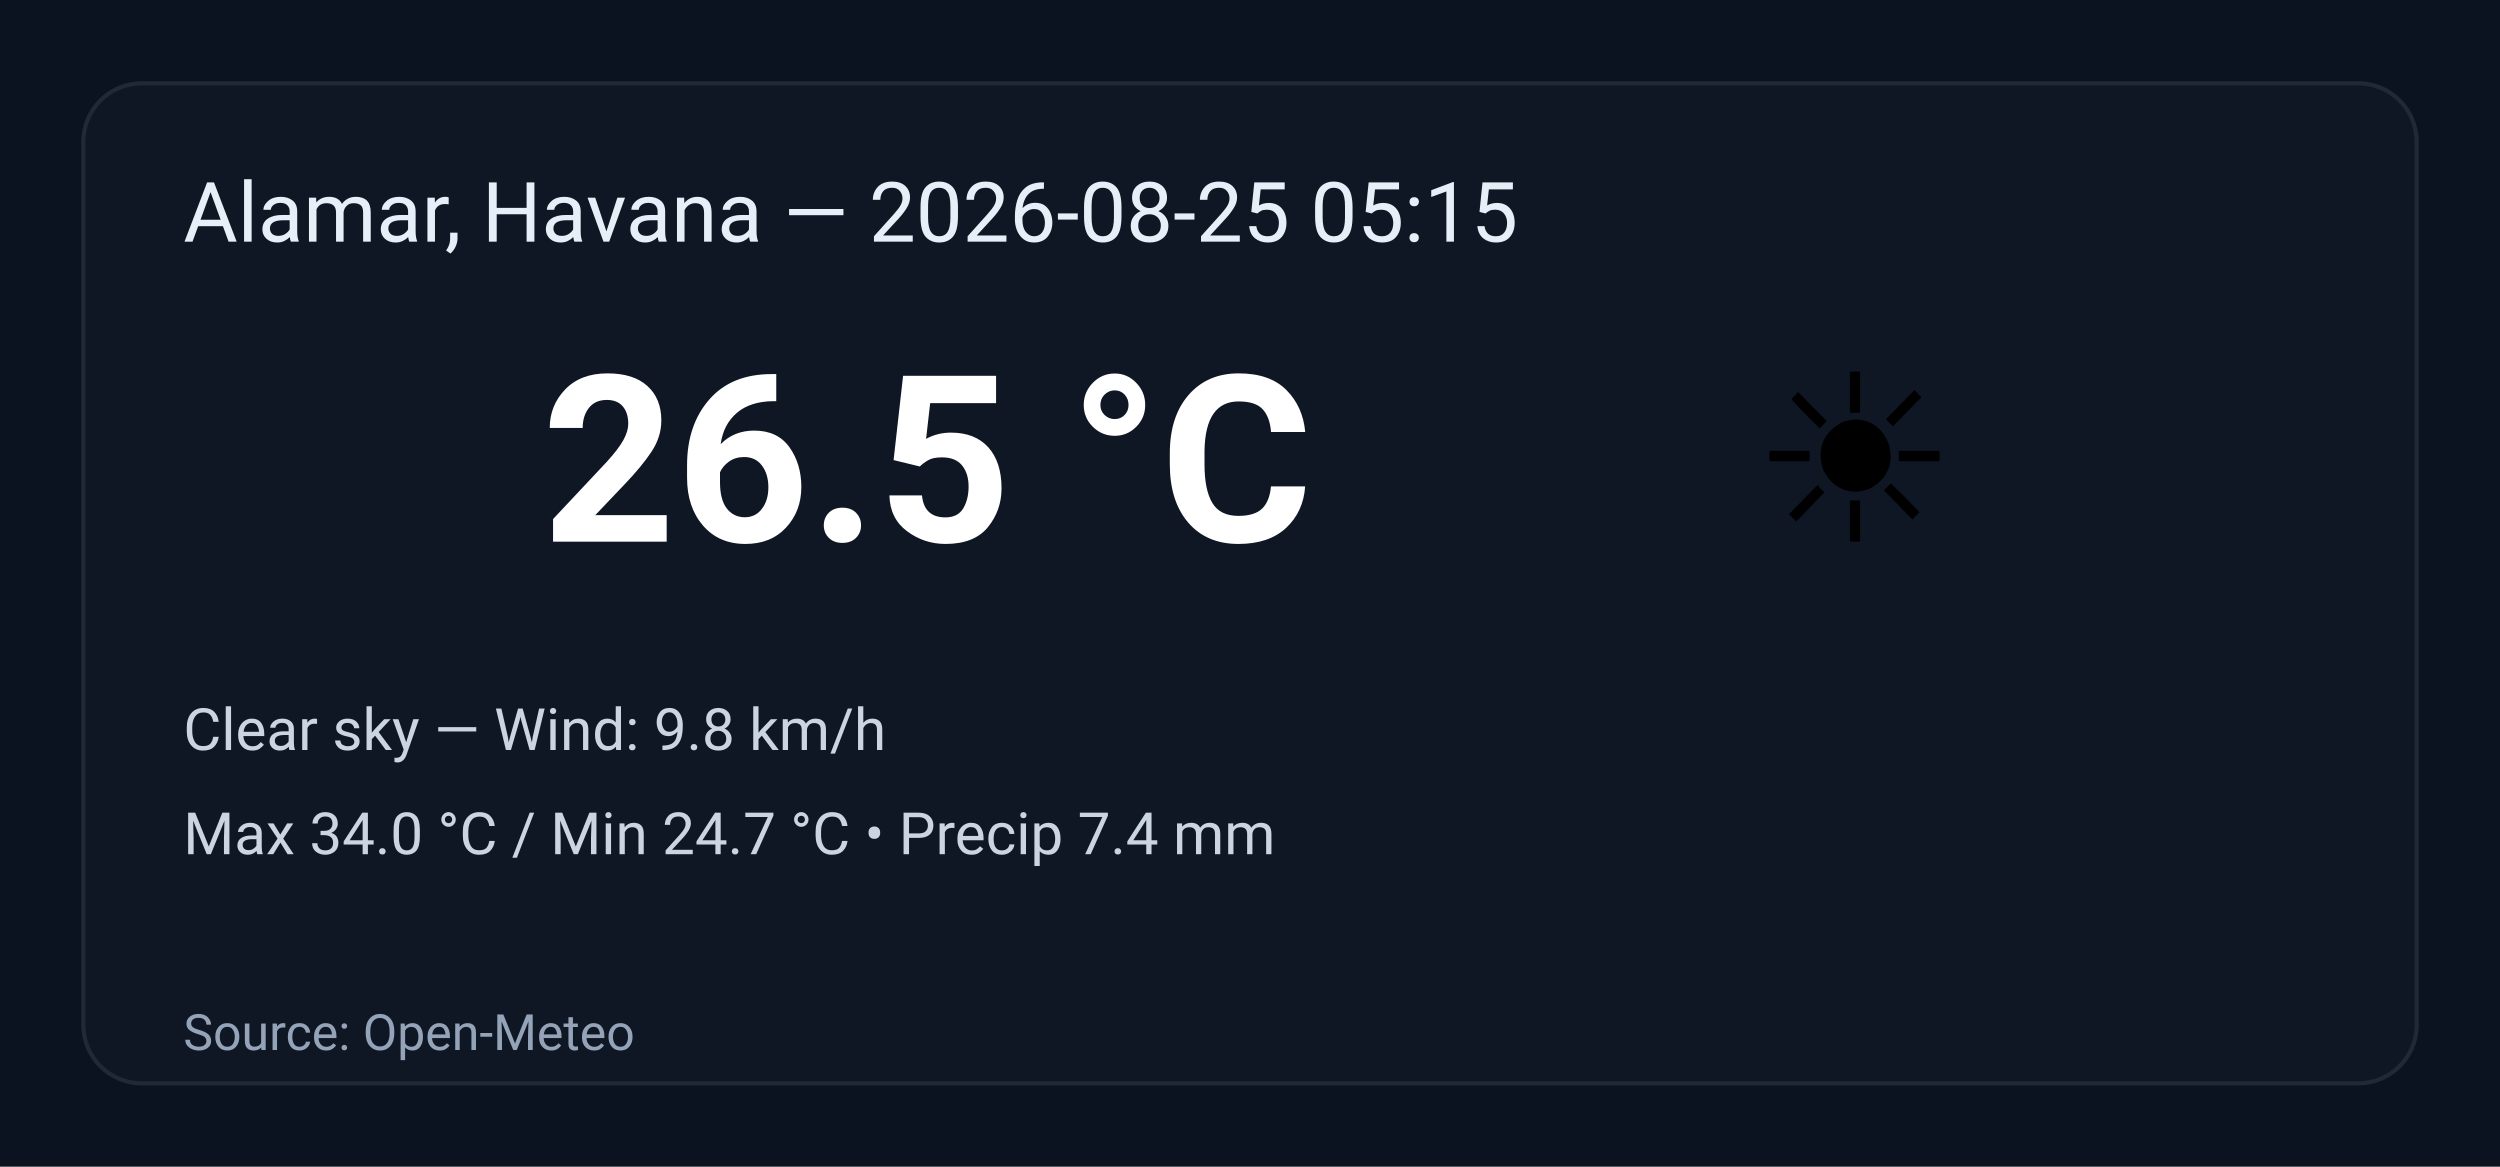
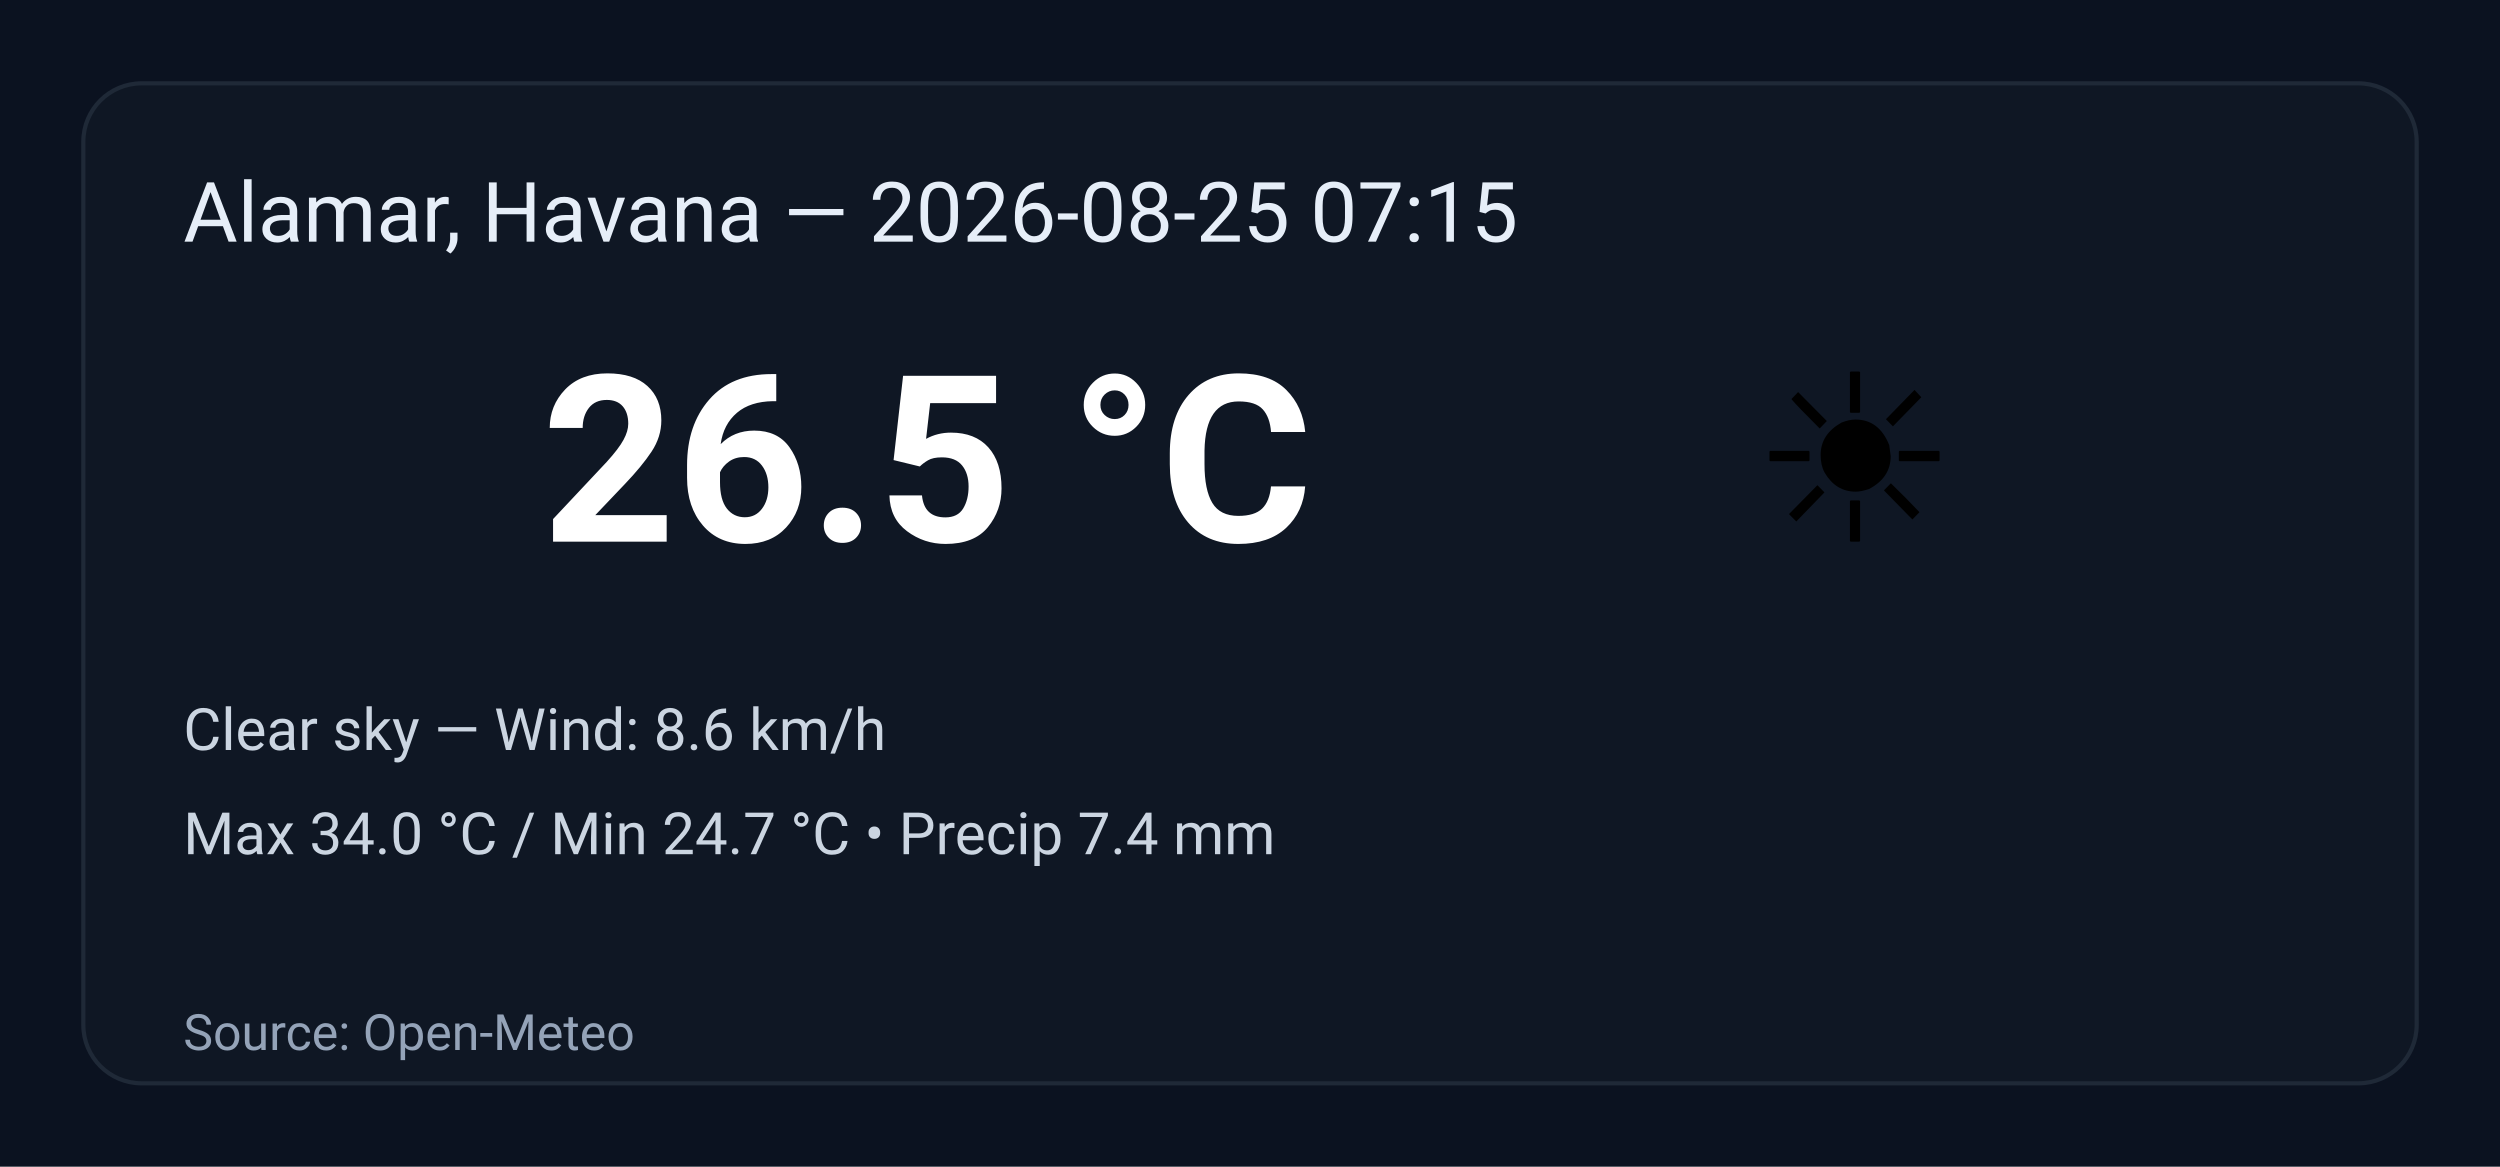
<svg xmlns="http://www.w3.org/2000/svg" width="600" height="280" viewBox="0 0 600 280" role="img" aria-label="Weather summary">
  <style>
    .bg { fill: #0b1220; }
    .card { fill: #0f1724; stroke: #1f2937; stroke-width:1; rx:14; }
    .title { font: 20px 'Segoe UI', Roboto, Arial; fill: #e6eef8; }
    .temp { font: 56px 'Segoe UI', Roboto, Arial; fill: #ffffff; font-weight:700; }
    .emoji { font-size:56px; }
    .meta { font: 14px 'Segoe UI', Roboto, Arial; fill: #cbd5e1; }
    .foot { font: 12px 'Segoe UI', Roboto, Arial; fill: #94a3b8; }
  </style>
  <rect class="bg" width="100%" height="100%" rx="0" />
  <g transform="translate(20,20)">
    <rect class="card" x="0" y="0" width="560" height="240" rx="12" />
-     <text class="title" x="24" y="38">Alamar, Havana — 2026-08-25 05:15</text>
+     <text class="title" x="24" y="38">Alamar, Havana — 2026-08-25 07:15</text>
    <text class="emoji" x="400" y="110">☀️</text>
    <text class="temp" x="110" y="110">26.5 °C</text>
-     <text class="meta" x="24" y="160">Clear sky — Wind: 9.8 km/h</text>
+     <text class="meta" x="24" y="160">Clear sky — Wind: 8.6 km/h</text>
    <text class="meta" x="24" y="185">Max 34.0 °C / Min 24.7 °C  •  Precip 7.4 mm</text>
    <text class="foot" x="24" y="232">Source: Open-Meteo</text>
  </g>
</svg>
